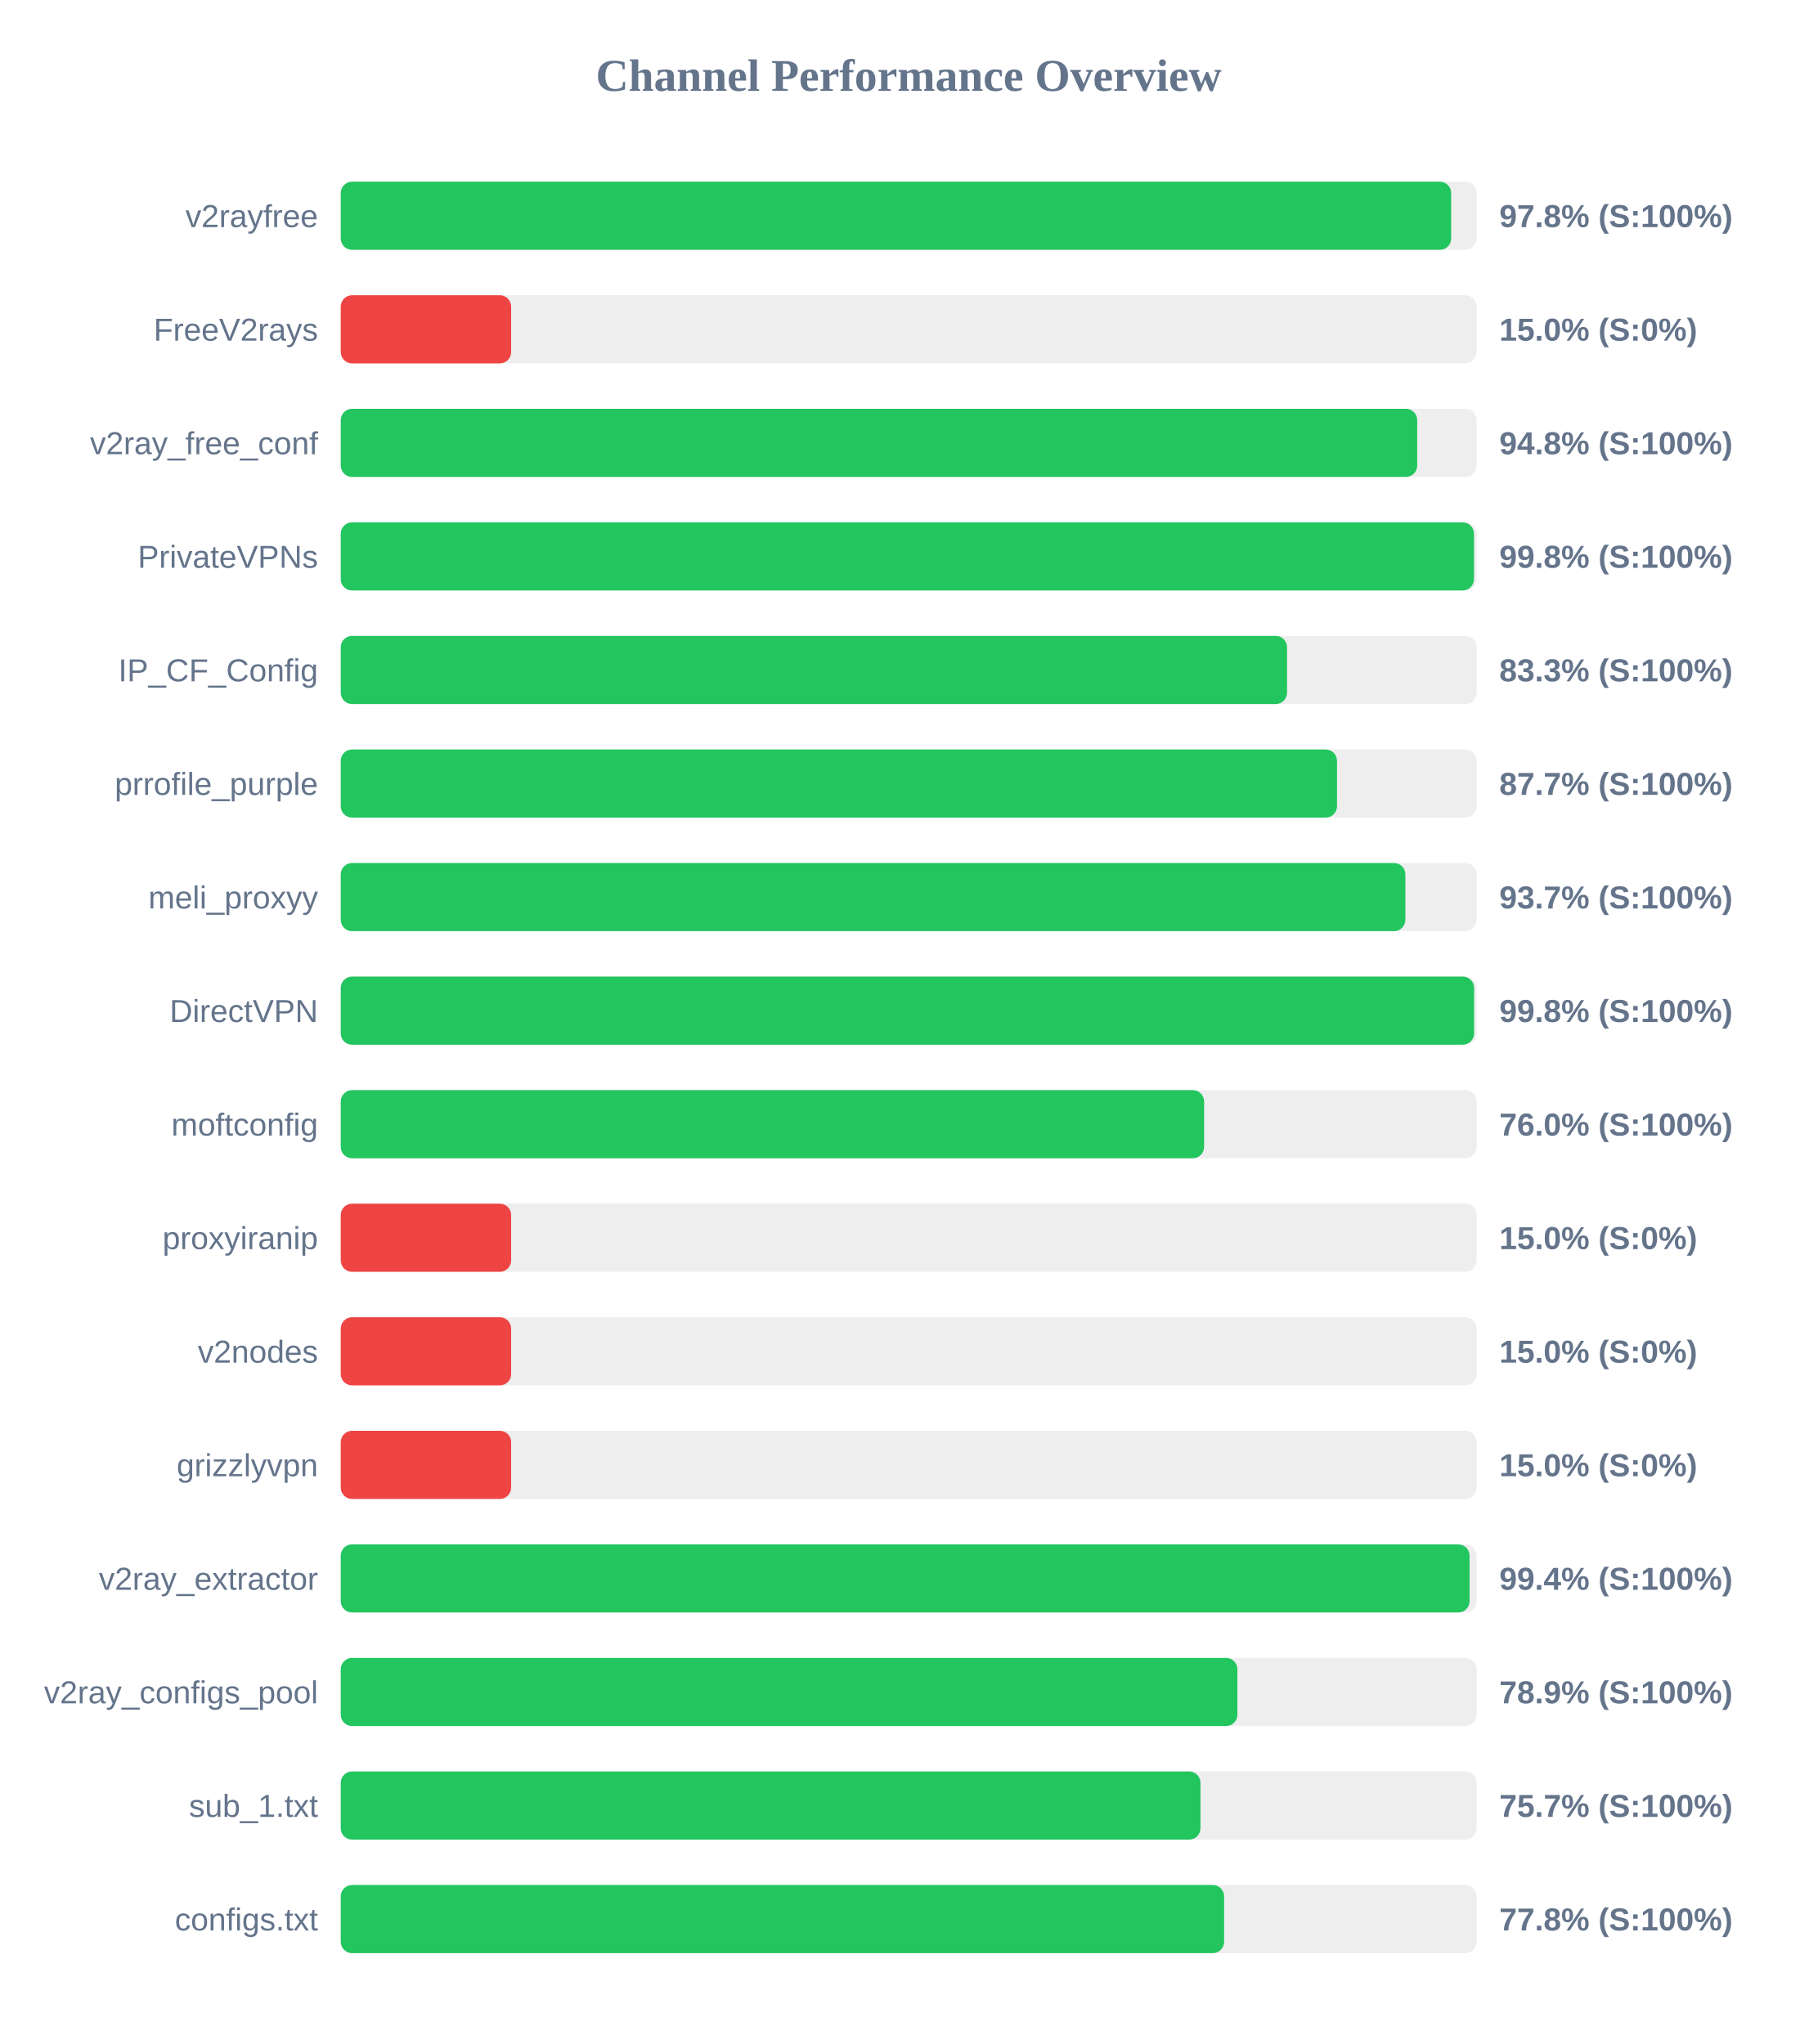
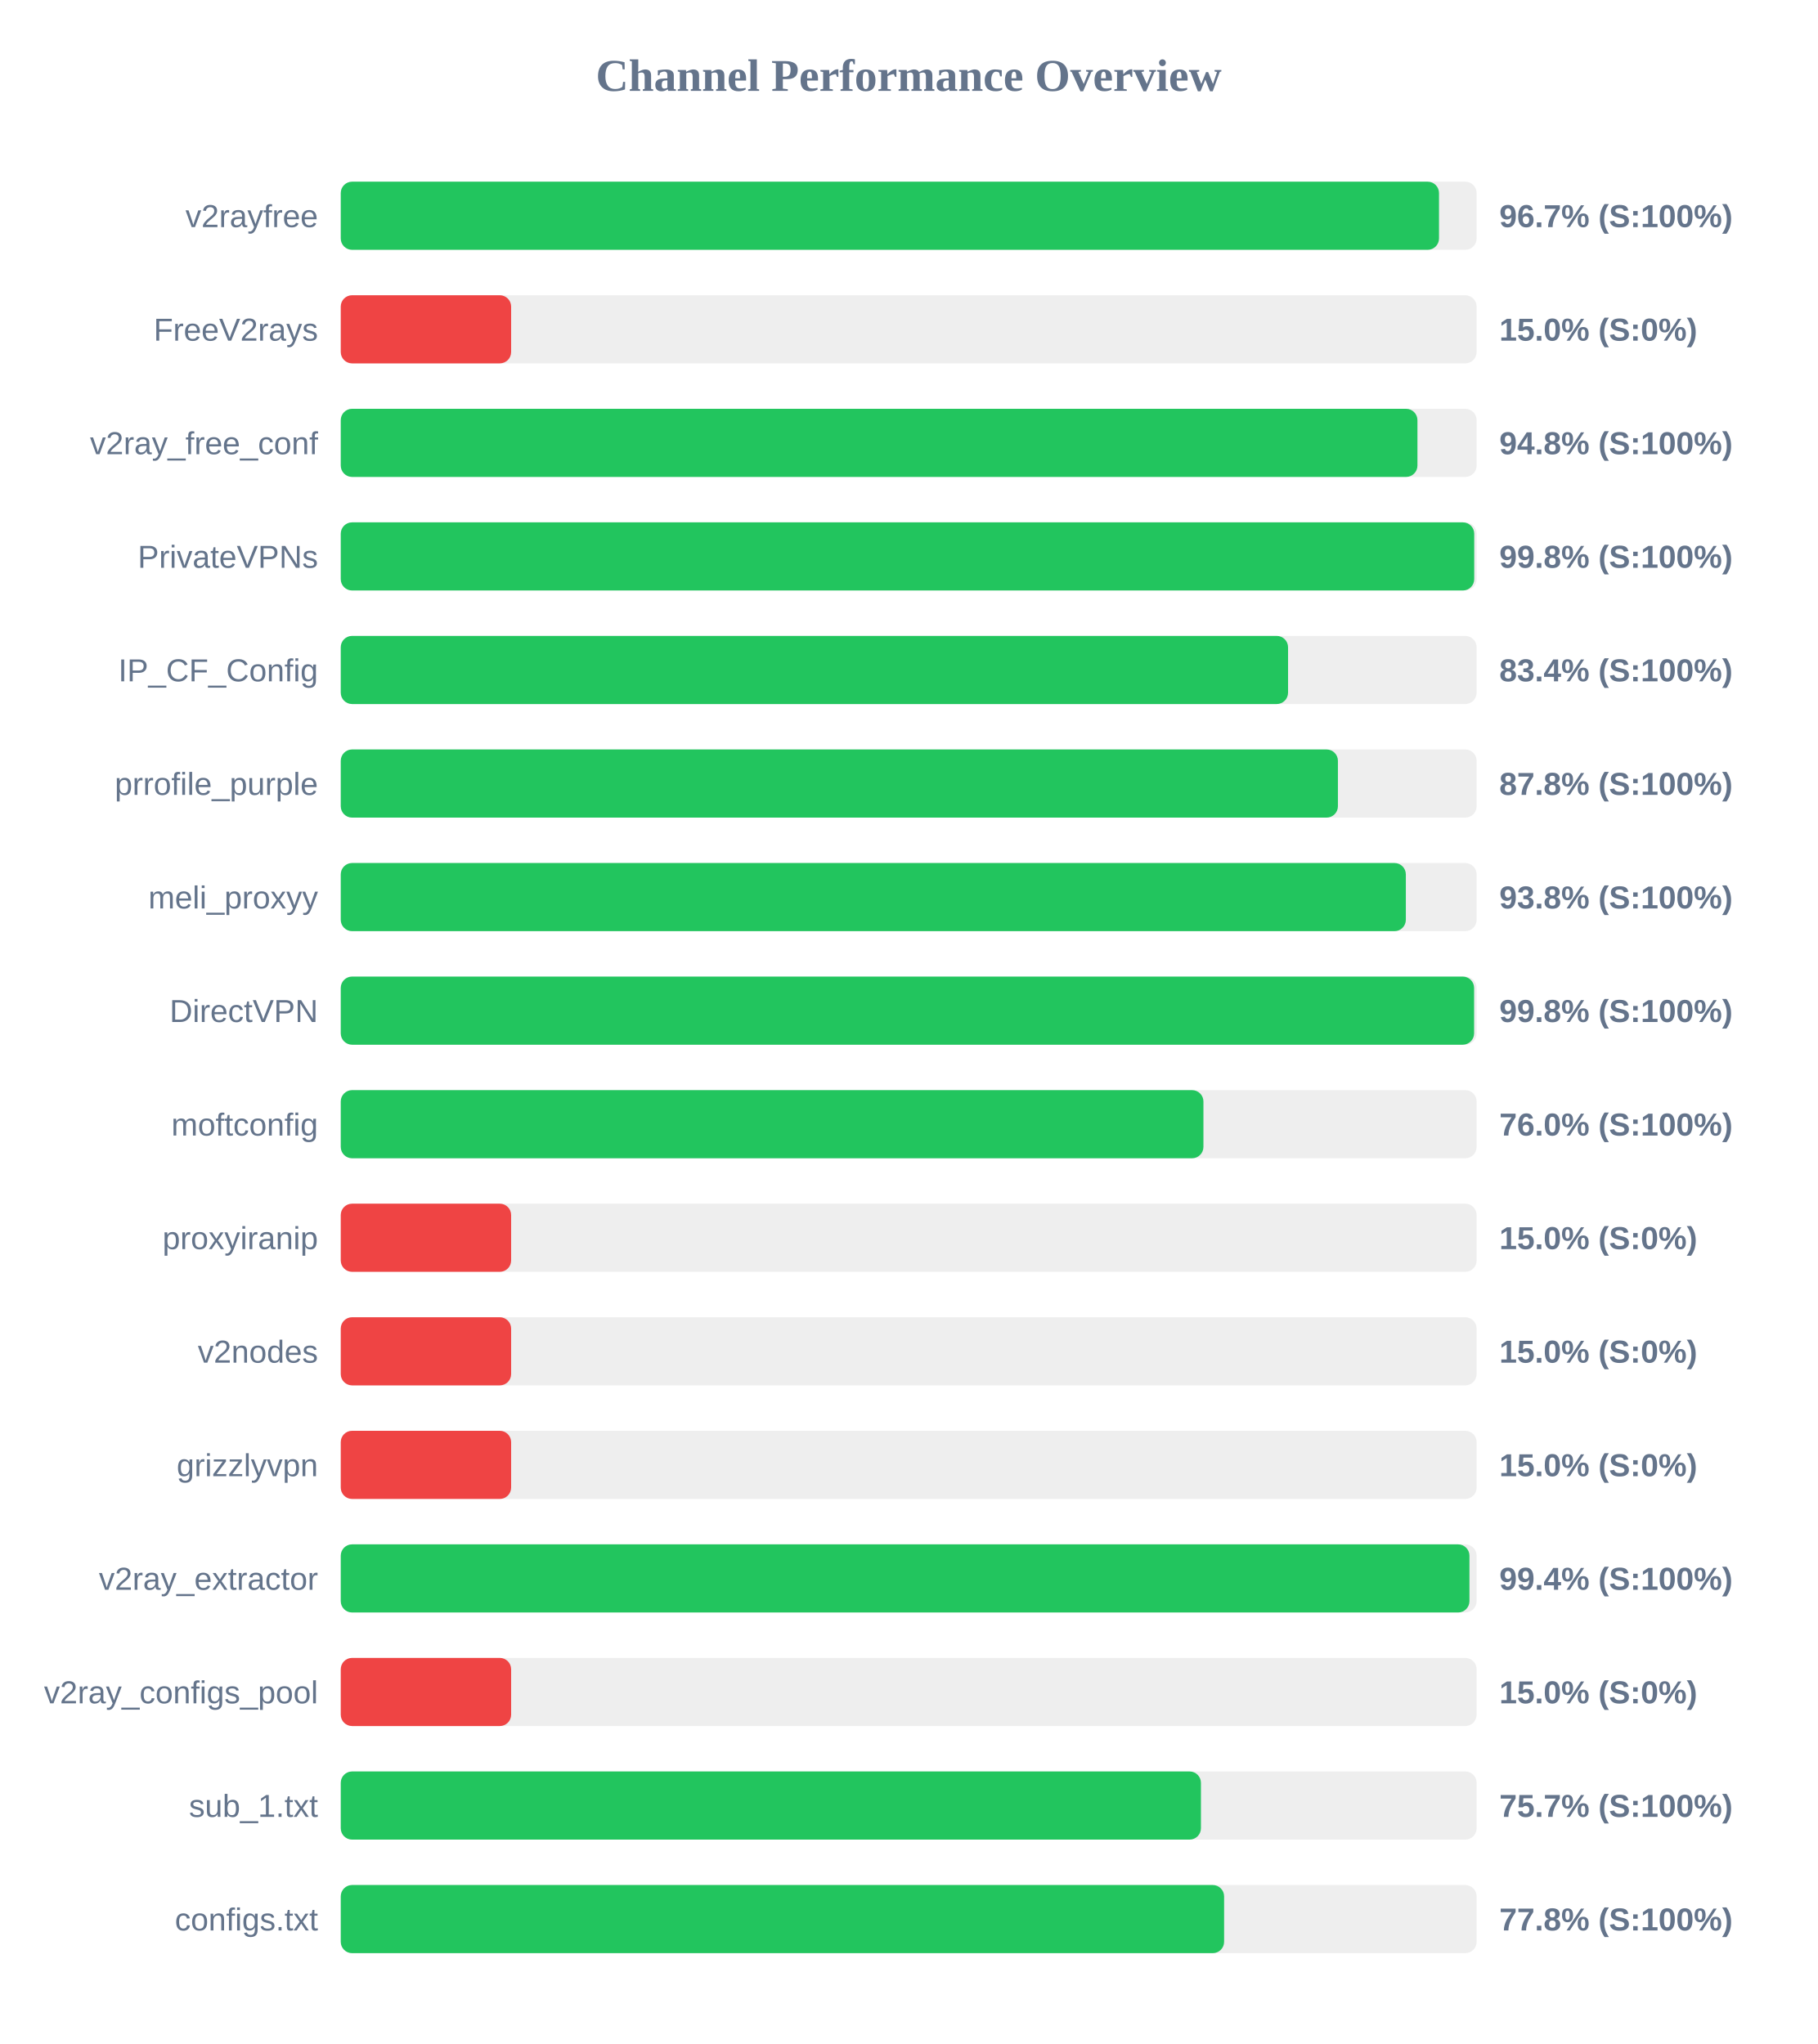
<svg xmlns="http://www.w3.org/2000/svg" width="800" height="900" version="1.1">
  <style>
        .row { font: 14px Arial; fill: #64748b; }
        .score { font: bold 14px Arial; fill: #64748b; }
    </style>
  <text x="400" y="40" text-anchor="middle" font-size="20px" font-weight="bold" fill="#64748b">Channel Performance Overview</text>
  <rect x="150" y="80" width="500" height="30" fill="#eee" rx="5" />
-   <rect x="150" y="80" width="488.8" height="30" fill="#22c55e" rx="5" />
+   <rect x="150" y="80" width="483.45" height="30" fill="#22c55e" rx="5" />
  <text x="140" y="100" text-anchor="end" class="row">v2rayfree</text>
-   <text x="660" y="100" text-anchor="start" class="score">97.8% (S:100%)</text>
+   <text x="660" y="100" text-anchor="start" class="score">96.7% (S:100%)</text>
  <rect x="150" y="130" width="500" height="30" fill="#eee" rx="5" />
  <rect x="150" y="130" width="75.0" height="30" fill="#ef4444" rx="5" />
  <text x="140" y="150" text-anchor="end" class="row">FreeV2rays</text>
  <text x="660" y="150" text-anchor="start" class="score">15.0% (S:0%)</text>
  <rect x="150" y="180" width="500" height="30" fill="#eee" rx="5" />
-   <rect x="150" y="180" width="473.85" height="30" fill="#22c55e" rx="5" />
+   <rect x="150" y="180" width="473.95" height="30" fill="#22c55e" rx="5" />
  <text x="140" y="200" text-anchor="end" class="row">v2ray_free_conf</text>
  <text x="660" y="200" text-anchor="start" class="score">94.8% (S:100%)</text>
  <rect x="150" y="230" width="500" height="30" fill="#eee" rx="5" />
-   <rect x="150" y="230" width="498.85" height="30" fill="#22c55e" rx="5" />
+   <rect x="150" y="230" width="498.95" height="30" fill="#22c55e" rx="5" />
  <text x="140" y="250" text-anchor="end" class="row">PrivateVPNs</text>
  <text x="660" y="250" text-anchor="start" class="score">99.8% (S:100%)</text>
  <rect x="150" y="280" width="500" height="30" fill="#eee" rx="5" />
-   <rect x="150" y="280" width="416.55" height="30" fill="#22c55e" rx="5" />
+   <rect x="150" y="280" width="417.0" height="30" fill="#22c55e" rx="5" />
  <text x="140" y="300" text-anchor="end" class="row">IP_CF_Config</text>
-   <text x="660" y="300" text-anchor="start" class="score">83.3% (S:100%)</text>
+   <text x="660" y="300" text-anchor="start" class="score">83.4% (S:100%)</text>
  <rect x="150" y="330" width="500" height="30" fill="#eee" rx="5" />
-   <rect x="150" y="330" width="438.55" height="30" fill="#22c55e" rx="5" />
+   <rect x="150" y="330" width="438.95" height="30" fill="#22c55e" rx="5" />
  <text x="140" y="350" text-anchor="end" class="row">prrofile_purple</text>
-   <text x="660" y="350" text-anchor="start" class="score">87.7% (S:100%)</text>
+   <text x="660" y="350" text-anchor="start" class="score">87.8% (S:100%)</text>
  <rect x="150" y="380" width="500" height="30" fill="#eee" rx="5" />
-   <rect x="150" y="380" width="468.65" height="30" fill="#22c55e" rx="5" />
+   <rect x="150" y="380" width="468.85" height="30" fill="#22c55e" rx="5" />
  <text x="140" y="400" text-anchor="end" class="row">meli_proxyy</text>
-   <text x="660" y="400" text-anchor="start" class="score">93.7% (S:100%)</text>
+   <text x="660" y="400" text-anchor="start" class="score">93.8% (S:100%)</text>
  <rect x="150" y="430" width="500" height="30" fill="#eee" rx="5" />
  <rect x="150" y="430" width="498.9" height="30" fill="#22c55e" rx="5" />
  <text x="140" y="450" text-anchor="end" class="row">DirectVPN</text>
  <text x="660" y="450" text-anchor="start" class="score">99.8% (S:100%)</text>
  <rect x="150" y="480" width="500" height="30" fill="#eee" rx="5" />
-   <rect x="150" y="480" width="380.05" height="30" fill="#22c55e" rx="5" />
+   <rect x="150" y="480" width="379.75" height="30" fill="#22c55e" rx="5" />
  <text x="140" y="500" text-anchor="end" class="row">moftconfig</text>
  <text x="660" y="500" text-anchor="start" class="score">76.0% (S:100%)</text>
  <rect x="150" y="530" width="500" height="30" fill="#eee" rx="5" />
  <rect x="150" y="530" width="75.0" height="30" fill="#ef4444" rx="5" />
  <text x="140" y="550" text-anchor="end" class="row">proxyiranip</text>
  <text x="660" y="550" text-anchor="start" class="score">15.0% (S:0%)</text>
  <rect x="150" y="580" width="500" height="30" fill="#eee" rx="5" />
  <rect x="150" y="580" width="75.0" height="30" fill="#ef4444" rx="5" />
  <text x="140" y="600" text-anchor="end" class="row">v2nodes</text>
  <text x="660" y="600" text-anchor="start" class="score">15.0% (S:0%)</text>
  <rect x="150" y="630" width="500" height="30" fill="#eee" rx="5" />
  <rect x="150" y="630" width="75.0" height="30" fill="#ef4444" rx="5" />
  <text x="140" y="650" text-anchor="end" class="row">grizzlyvpn</text>
  <text x="660" y="650" text-anchor="start" class="score">15.0% (S:0%)</text>
  <rect x="150" y="680" width="500" height="30" fill="#eee" rx="5" />
-   <rect x="150" y="680" width="496.9" height="30" fill="#22c55e" rx="5" />
+   <rect x="150" y="680" width="496.85" height="30" fill="#22c55e" rx="5" />
  <text x="140" y="700" text-anchor="end" class="row">v2ray_extractor</text>
  <text x="660" y="700" text-anchor="start" class="score">99.4% (S:100%)</text>
  <rect x="150" y="730" width="500" height="30" fill="#eee" rx="5" />
-   <rect x="150" y="730" width="394.7" height="30" fill="#22c55e" rx="5" />
+   <rect x="150" y="730" width="75.0" height="30" fill="#ef4444" rx="5" />
  <text x="140" y="750" text-anchor="end" class="row">v2ray_configs_pool</text>
-   <text x="660" y="750" text-anchor="start" class="score">78.9% (S:100%)</text>
+   <text x="660" y="750" text-anchor="start" class="score">15.0% (S:0%)</text>
  <rect x="150" y="780" width="500" height="30" fill="#eee" rx="5" />
-   <rect x="150" y="780" width="378.45" height="30" fill="#22c55e" rx="5" />
+   <rect x="150" y="780" width="378.65" height="30" fill="#22c55e" rx="5" />
  <text x="140" y="800" text-anchor="end" class="row">sub_1.txt</text>
  <text x="660" y="800" text-anchor="start" class="score">75.7% (S:100%)</text>
  <rect x="150" y="830" width="500" height="30" fill="#eee" rx="5" />
  <rect x="150" y="830" width="388.85" height="30" fill="#22c55e" rx="5" />
  <text x="140" y="850" text-anchor="end" class="row">configs.txt</text>
  <text x="660" y="850" text-anchor="start" class="score">77.8% (S:100%)</text>
</svg>
